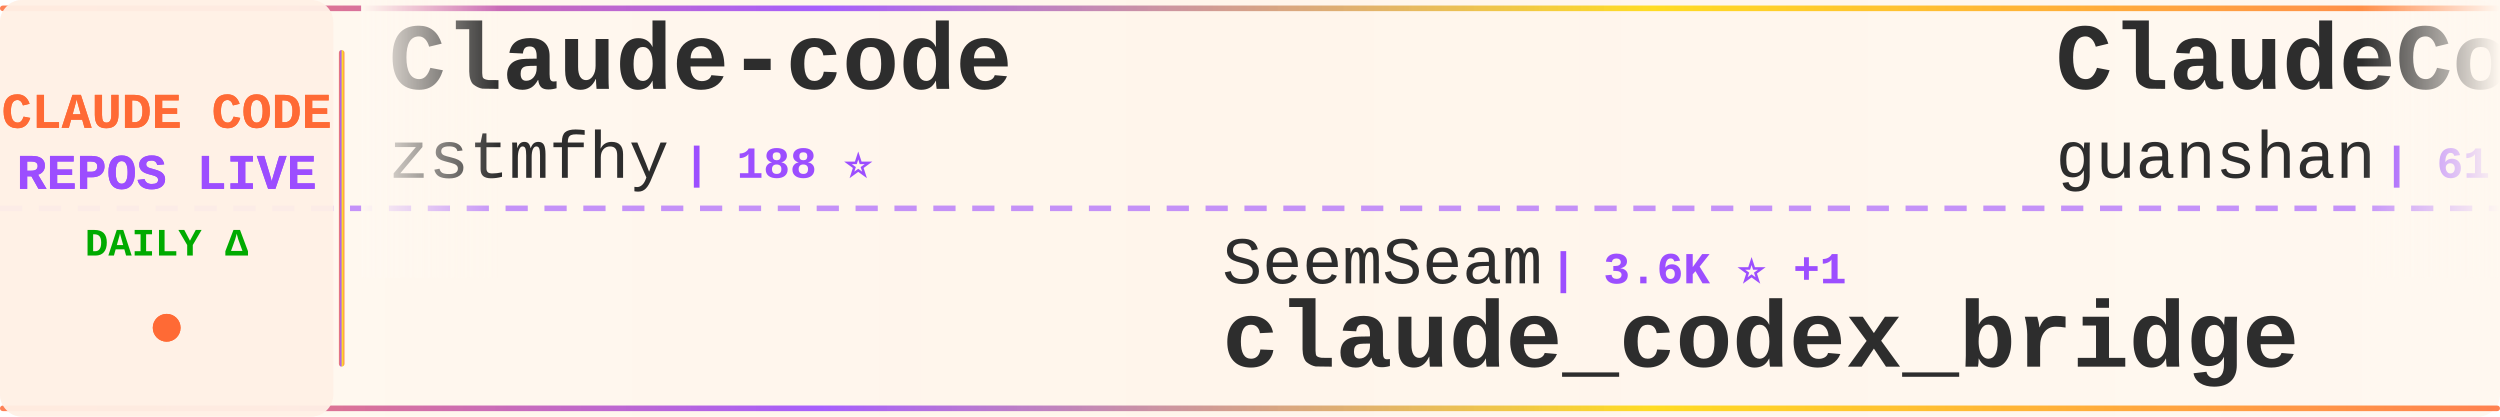
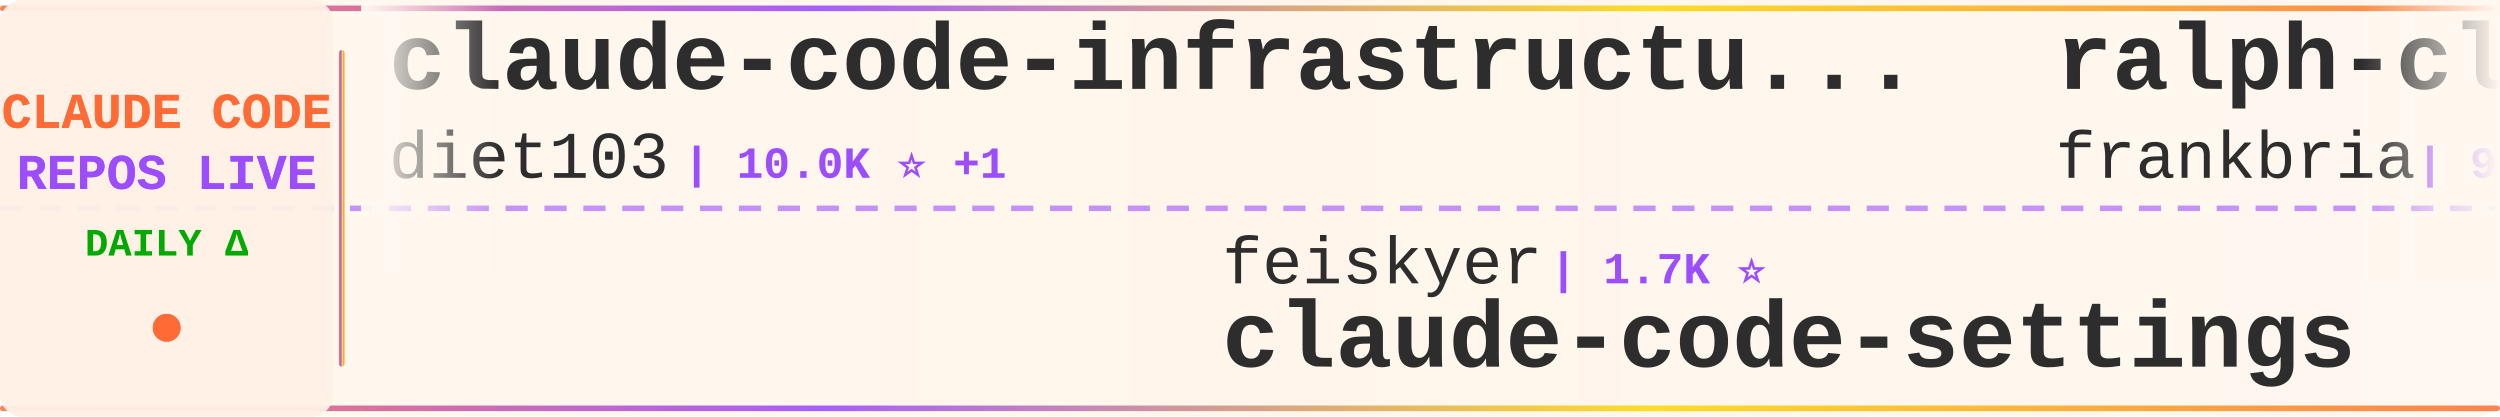
<svg xmlns="http://www.w3.org/2000/svg" width="900" height="150">
  <defs>
    <linearGradient id="tickerBg" x1="0%" y1="0%" x2="100%" y2="0%">
      <stop offset="0%" style="stop-color:#fff8f0;stop-opacity:0.98" />
      <stop offset="50%" style="stop-color:#fff5eb;stop-opacity:1" />
      <stop offset="100%" style="stop-color:#fff8f0;stop-opacity:0.98" />
    </linearGradient>
    <linearGradient id="borderGrad" x1="0%" y1="0%" x2="100%" y2="0%">
      <stop offset="0%" style="stop-color:#FF6B35;stop-opacity:0.85">
        <animate attributeName="stop-opacity" values="0.85;1;0.85" dur="2s" repeatCount="indefinite" />
      </stop>
      <stop offset="33%" style="stop-color:#9C4EFF;stop-opacity:0.9">
        <animate attributeName="stop-opacity" values="0.9;1;0.9" dur="2.2s" repeatCount="indefinite" />
      </stop>
      <stop offset="66%" style="stop-color:#FFD700;stop-opacity:0.85">
        <animate attributeName="stop-opacity" values="0.85;1;0.85" dur="1.8s" repeatCount="indefinite" />
      </stop>
      <stop offset="100%" style="stop-color:#FF6B35;stop-opacity:0.85">
        <animate attributeName="stop-opacity" values="0.85;1;0.85" dur="2s" repeatCount="indefinite" />
      </stop>
    </linearGradient>
    <filter id="textGlow">
      <feGaussianBlur stdDeviation="0.15" result="coloredBlur" />
      <feMerge>
        <feMergeNode in="coloredBlur" />
        <feMergeNode in="SourceGraphic" />
      </feMerge>
    </filter>
    <filter id="metricGlow">
      <feGaussianBlur stdDeviation="0.2" result="coloredBlur" />
      <feMerge>
        <feMergeNode in="coloredBlur" />
        <feMergeNode in="SourceGraphic" />
      </feMerge>
    </filter>
    <linearGradient id="leftFade" x1="0%" y1="0%" x2="100%" y2="0%">
      <stop offset="0%" style="stop-color:#fff8f0;stop-opacity:1" />
      <stop offset="100%" style="stop-color:#fff8f0;stop-opacity:0" />
    </linearGradient>
    <linearGradient id="rightFade" x1="0%" y1="0%" x2="100%" y2="0%">
      <stop offset="0%" style="stop-color:#fff8f0;stop-opacity:0" />
      <stop offset="100%" style="stop-color:#fff8f0;stop-opacity:1" />
    </linearGradient>
  </defs>
  <rect width="900" height="150" fill="url(#tickerBg)" rx="8" />
  <rect x="0" y="2" width="900" height="2" fill="url(#borderGrad)" rx="1" />
  <rect x="0" y="146" width="900" height="2" fill="url(#borderGrad)" rx="1" />
  <line x1="0" y1="75" x2="900" y2="75" stroke="#9C4EFF" stroke-width="2" stroke-dasharray="8 6" opacity="0.6" />
  <rect x="0" y="0" width="120" height="150" fill="#fff0e6" opacity="0.95" rx="8" />
  <text x="60" y="46" font-family="'Courier New', monospace" font-size="18" font-weight="bold" fill="#FF6B35" text-anchor="middle" filter="url(#textGlow)">
    CLAUDE CODE
  </text>
  <text x="60" y="68" font-family="'Courier New', monospace" font-size="18" font-weight="bold" fill="#9C4EFF" text-anchor="middle" filter="url(#textGlow)">
    REPOS LIVE
  </text>
  <text x="60" y="92" font-family="'Courier New', monospace" font-size="14" font-weight="bold" fill="#00aa00" text-anchor="middle">
    DAILY Δ
  </text>
  <circle cx="60" cy="118" r="5" fill="#FF6B35" filter="url(#metricGlow)">
    <animate attributeName="r" values="4;6;4" dur="1.5s" repeatCount="indefinite" />
    <animate attributeName="opacity" values="0.6;1;0.6" dur="1.5s" repeatCount="indefinite" />
  </circle>
  <rect x="122" y="18" width="2" height="114" fill="url(#borderGrad)" rx="1" />
  <clipPath id="tickerClip">
    <rect x="130" y="0" width="770" height="150" />
  </clipPath>
  <g clip-path="url(#tickerClip)">
    <g id="tickerItems">
      <animateTransform attributeName="transform" attributeType="XML" type="translate" from="0 0" to="-3000 0" dur="54s" repeatCount="indefinite" />
      <g transform="translate(0, 0)">
+         <text x="140" y="32" font-family="'Courier New', monospace" font-size="34" font-weight="bold" fill="#2d2d2d">claude-code-infrastructu...</text>
+         <text x="140" y="64" font-family="'Courier New', monospace" font-size="24" font-weight="normal" fill="#2d2d2d" opacity="1.0">diet103</text>
+         <text x="246" y="64" font-family="'Courier New', monospace" font-size="16" font-weight="bold" fill="#9C4EFF"> | 10.0K ⭐ +1</text>
+       </g>
+       <g transform="translate(300, 0)">
+         <text x="140" y="102" font-family="'Courier New', monospace" font-size="24" font-weight="normal" fill="#2d2d2d" opacity="1.0">feiskyer</text>
+         <text x="258" y="102" font-family="'Courier New', monospace" font-size="16" font-weight="bold" fill="#9C4EFF"> | 1.7K ⭐</text>
+         <text x="140" y="132" font-family="'Courier New', monospace" font-size="34" font-weight="bold" fill="#2d2d2d">claude-code-settings</text>
+       </g>
+       <g transform="translate(600, 0)">
+         <text x="140" y="32" font-family="'Courier New', monospace" font-size="34" font-weight="bold" fill="#2d2d2d">ralph-claude-code</text>
+         <text x="140" y="64" font-family="'Courier New', monospace" font-size="24" font-weight="normal" fill="#2d2d2d" opacity="1.0">frankbria</text>
+         <text x="270" y="64" font-family="'Courier New', monospace" font-size="16" font-weight="bold" fill="#9C4EFF"> | 9.7K ⭐</text>
+       </g>
+       <g transform="translate(900, 0)">
+         <text x="140" y="102" font-family="'Courier New', monospace" font-size="24" font-weight="normal" fill="#2d2d2d" opacity="1.0">disler</text>
+         <text x="234" y="102" font-family="'Courier New', monospace" font-size="16" font-weight="bold" fill="#9C4EFF"> | 1.7K ⭐</text>
+         <text x="140" y="132" font-family="'Courier New', monospace" font-size="34" font-weight="bold" fill="#2d2d2d">pi-vs-claude-code</text>
+       </g>
+       <g transform="translate(1200, 0)">
+         <text x="140" y="32" font-family="'Courier New', monospace" font-size="34" font-weight="bold" fill="#2d2d2d">Dive-into-Claude-Code</text>
+         <text x="140" y="64" font-family="'Courier New', monospace" font-size="24" font-weight="normal" fill="#2d2d2d" opacity="1.0">VILA-Lab</text>
+         <text x="258" y="64" font-family="'Courier New', monospace" font-size="16" font-weight="bold" fill="#9C4EFF"> | 2.2K ⭐ +1</text>
+       </g>
+       <g transform="translate(1500, 0)">
+         <text x="140" y="102" font-family="'Courier New', monospace" font-size="24" font-weight="normal" fill="#2d2d2d" opacity="1.0">Yuyz0112</text>
+         <text x="258" y="102" font-family="'Courier New', monospace" font-size="16" font-weight="bold" fill="#9C4EFF"> | 2.4K ⭐</text>
+         <text x="140" y="132" font-family="'Courier New', monospace" font-size="34" font-weight="bold" fill="#2d2d2d">claude-code-reverse</text>
+       </g>
+       <g transform="translate(1800, 0)">
+         <text x="140" y="32" font-family="'Courier New', monospace" font-size="34" font-weight="bold" fill="#2d2d2d">claude-code-proxy</text>
+         <text x="140" y="64" font-family="'Courier New', monospace" font-size="24" font-weight="normal" fill="#2d2d2d" opacity="1.0">fuergaosi233</text>
+         <text x="306" y="64" font-family="'Courier New', monospace" font-size="16" font-weight="bold" fill="#9C4EFF"> | 2.8K ⭐</text>
+       </g>
+       <g transform="translate(2100, 0)">
+         <text x="140" y="102" font-family="'Courier New', monospace" font-size="24" font-weight="normal" fill="#2d2d2d" opacity="1.0">ponponon</text>
+         <text x="258" y="102" font-family="'Courier New', monospace" font-size="16" font-weight="bold" fill="#9C4EFF"> | 2.3K ⭐</text>
+         <text x="140" y="132" font-family="'Courier New', monospace" font-size="34" font-weight="bold" fill="#2d2d2d">claude_code_src</text>
+       </g>
+       <g transform="translate(2400, 0)">
        <text x="140" y="32" font-family="'Courier New', monospace" font-size="34" font-weight="bold" fill="#2d2d2d">Claude-code</text>
        <text x="140" y="64" font-family="'Courier New', monospace" font-size="24" font-weight="normal" fill="#2d2d2d" opacity="1.0">zstmfhy</text>
        <text x="246" y="64" font-family="'Courier New', monospace" font-size="16" font-weight="bold" fill="#9C4EFF"> | 188 ⭐</text>
      </g>
-       <g transform="translate(300, 0)">
-         <text x="140" y="102" font-family="'Courier New', monospace" font-size="24" font-weight="normal" fill="#2d2d2d" opacity="1.0">SeemSeam</text>
-         <text x="258" y="102" font-family="'Courier New', monospace" font-size="16" font-weight="bold" fill="#9C4EFF"> | 3.6K ⭐ +1</text>
-         <text x="140" y="132" font-family="'Courier New', monospace" font-size="34" font-weight="bold" fill="#2d2d2d">claude_codex_bridge</text>
-       </g>
-       <g transform="translate(600, 0)">
-         <text x="140" y="32" font-family="'Courier New', monospace" font-size="34" font-weight="bold" fill="#2d2d2d">ClaudeCode</text>
-         <text x="140" y="64" font-family="'Courier New', monospace" font-size="24" font-weight="normal" fill="#2d2d2d" opacity="1.0">guanshan</text>
-         <text x="258" y="64" font-family="'Courier New', monospace" font-size="16" font-weight="bold" fill="#9C4EFF"> | 61 ⭐</text>
-       </g>
-       <g transform="translate(900, 0)">
-         <text x="140" y="102" font-family="'Courier New', monospace" font-size="24" font-weight="normal" fill="#2d2d2d" opacity="1.0">asgeirtj</text>
-         <text x="258" y="102" font-family="'Courier New', monospace" font-size="16" font-weight="bold" fill="#9C4EFF"> | 70.1K ⭐ +11</text>
-         <text x="140" y="132" font-family="'Courier New', monospace" font-size="34" font-weight="bold" fill="#2d2d2d">system_prompts_leaks</text>
-       </g>
-       <g transform="translate(1200, 0)">
-         <text x="140" y="32" font-family="'Courier New', monospace" font-size="34" font-weight="bold" fill="#2d2d2d">claude-code-local</text>
-         <text x="140" y="64" font-family="'Courier New', monospace" font-size="24" font-weight="normal" fill="#2d2d2d" opacity="1.0">nicedreamzapp</text>
-         <text x="318" y="64" font-family="'Courier New', monospace" font-size="16" font-weight="bold" fill="#9C4EFF"> | 3.4K ⭐</text>
-       </g>
-       <g transform="translate(1500, 0)">
-         <text x="140" y="102" font-family="'Courier New', monospace" font-size="24" font-weight="normal" fill="#2d2d2d" opacity="1.0">fuergaosi233</text>
-         <text x="306" y="102" font-family="'Courier New', monospace" font-size="16" font-weight="bold" fill="#9C4EFF"> | 2.8K ⭐</text>
-         <text x="140" y="132" font-family="'Courier New', monospace" font-size="34" font-weight="bold" fill="#2d2d2d">claude-code-proxy</text>
-       </g>
-       <g transform="translate(1800, 0)">
-         <text x="140" y="32" font-family="'Courier New', monospace" font-size="34" font-weight="bold" fill="#2d2d2d">Claude-code</text>
-         <text x="140" y="64" font-family="'Courier New', monospace" font-size="24" font-weight="normal" fill="#2d2d2d" opacity="1.0">fazxes</text>
-         <text x="234" y="64" font-family="'Courier New', monospace" font-size="16" font-weight="bold" fill="#9C4EFF"> | 245 ⭐</text>
-       </g>
-       <g transform="translate(2100, 0)">
-         <text x="140" y="102" font-family="'Courier New', monospace" font-size="24" font-weight="normal" fill="#2d2d2d" opacity="1.0">overwirehq</text>
-         <text x="282" y="102" font-family="'Courier New', monospace" font-size="16" font-weight="bold" fill="#9C4EFF"> | 2.8K ⭐</text>
-         <text x="140" y="132" font-family="'Courier New', monospace" font-size="34" font-weight="bold" fill="#2d2d2d">claude-code-telegram</text>
-       </g>
-       <g transform="translate(2400, 0)">
-         <text x="140" y="32" font-family="'Courier New', monospace" font-size="34" font-weight="bold" fill="#2d2d2d">claude-code-source</text>
-         <text x="140" y="64" font-family="'Courier New', monospace" font-size="24" font-weight="normal" fill="#2d2d2d" opacity="1.0">hangsman</text>
-         <text x="258" y="64" font-family="'Courier New', monospace" font-size="16" font-weight="bold" fill="#9C4EFF"> | 799 ⭐</text>
-       </g>
      <g transform="translate(2700, 0)">
-         <text x="140" y="102" font-family="'Courier New', monospace" font-size="24" font-weight="normal" fill="#2d2d2d" opacity="1.0">anthropics</text>
-         <text x="282" y="102" font-family="'Courier New', monospace" font-size="16" font-weight="bold" fill="#9C4EFF"> | 9.6K ⭐ +4</text>
-         <text x="140" y="132" font-family="'Courier New', monospace" font-size="34" font-weight="bold" fill="#2d2d2d">claude-code-action</text>
+         <text x="140" y="102" font-family="'Courier New', monospace" font-size="24" font-weight="normal" fill="#2d2d2d" opacity="1.0">liuup</text>
+         <text x="222" y="102" font-family="'Courier New', monospace" font-size="16" font-weight="bold" fill="#9C4EFF"> | 4.0K ⭐</text>
+         <text x="140" y="132" font-family="'Courier New', monospace" font-size="34" font-weight="bold" fill="#2d2d2d">claude-code-analysis</text>
      </g>
      <g transform="translate(3000, 0)">
-         <text x="140" y="32" font-family="'Courier New', monospace" font-size="34" font-weight="bold" fill="#2d2d2d">Claude-code</text>
-         <text x="140" y="64" font-family="'Courier New', monospace" font-size="24" font-weight="normal" fill="#2d2d2d" opacity="1.0">zstmfhy</text>
-         <text x="246" y="64" font-family="'Courier New', monospace" font-size="16" font-weight="bold" fill="#9C4EFF"> | 188 ⭐</text>
+         <text x="140" y="32" font-family="'Courier New', monospace" font-size="34" font-weight="bold" fill="#2d2d2d">claude-code-infrastructu...</text>
+         <text x="140" y="64" font-family="'Courier New', monospace" font-size="24" font-weight="normal" fill="#2d2d2d" opacity="1.0">diet103</text>
+         <text x="246" y="64" font-family="'Courier New', monospace" font-size="16" font-weight="bold" fill="#9C4EFF"> | 10.0K ⭐ +1</text>
      </g>
      <g transform="translate(3300, 0)">
-         <text x="140" y="102" font-family="'Courier New', monospace" font-size="24" font-weight="normal" fill="#2d2d2d" opacity="1.0">SeemSeam</text>
-         <text x="258" y="102" font-family="'Courier New', monospace" font-size="16" font-weight="bold" fill="#9C4EFF"> | 3.6K ⭐ +1</text>
-         <text x="140" y="132" font-family="'Courier New', monospace" font-size="34" font-weight="bold" fill="#2d2d2d">claude_codex_bridge</text>
+         <text x="140" y="102" font-family="'Courier New', monospace" font-size="24" font-weight="normal" fill="#2d2d2d" opacity="1.0">feiskyer</text>
+         <text x="258" y="102" font-family="'Courier New', monospace" font-size="16" font-weight="bold" fill="#9C4EFF"> | 1.7K ⭐</text>
+         <text x="140" y="132" font-family="'Courier New', monospace" font-size="34" font-weight="bold" fill="#2d2d2d">claude-code-settings</text>
      </g>
      <g transform="translate(3600, 0)">
-         <text x="140" y="32" font-family="'Courier New', monospace" font-size="34" font-weight="bold" fill="#2d2d2d">ClaudeCode</text>
-         <text x="140" y="64" font-family="'Courier New', monospace" font-size="24" font-weight="normal" fill="#2d2d2d" opacity="1.0">guanshan</text>
-         <text x="258" y="64" font-family="'Courier New', monospace" font-size="16" font-weight="bold" fill="#9C4EFF"> | 61 ⭐</text>
+         <text x="140" y="32" font-family="'Courier New', monospace" font-size="34" font-weight="bold" fill="#2d2d2d">ralph-claude-code</text>
+         <text x="140" y="64" font-family="'Courier New', monospace" font-size="24" font-weight="normal" fill="#2d2d2d" opacity="1.0">frankbria</text>
+         <text x="270" y="64" font-family="'Courier New', monospace" font-size="16" font-weight="bold" fill="#9C4EFF"> | 9.7K ⭐</text>
      </g>
      <g transform="translate(3900, 0)">
-         <text x="140" y="102" font-family="'Courier New', monospace" font-size="24" font-weight="normal" fill="#2d2d2d" opacity="1.0">asgeirtj</text>
-         <text x="258" y="102" font-family="'Courier New', monospace" font-size="16" font-weight="bold" fill="#9C4EFF"> | 70.1K ⭐ +11</text>
-         <text x="140" y="132" font-family="'Courier New', monospace" font-size="34" font-weight="bold" fill="#2d2d2d">system_prompts_leaks</text>
+         <text x="140" y="102" font-family="'Courier New', monospace" font-size="24" font-weight="normal" fill="#2d2d2d" opacity="1.0">disler</text>
+         <text x="234" y="102" font-family="'Courier New', monospace" font-size="16" font-weight="bold" fill="#9C4EFF"> | 1.7K ⭐</text>
+         <text x="140" y="132" font-family="'Courier New', monospace" font-size="34" font-weight="bold" fill="#2d2d2d">pi-vs-claude-code</text>
      </g>
    </g>
  </g>
  <rect x="130" y="0" width="50" height="100" fill="url(#leftFade)" />
  <rect x="850" y="0" width="50" height="100" fill="url(#rightFade)" />
</svg>
